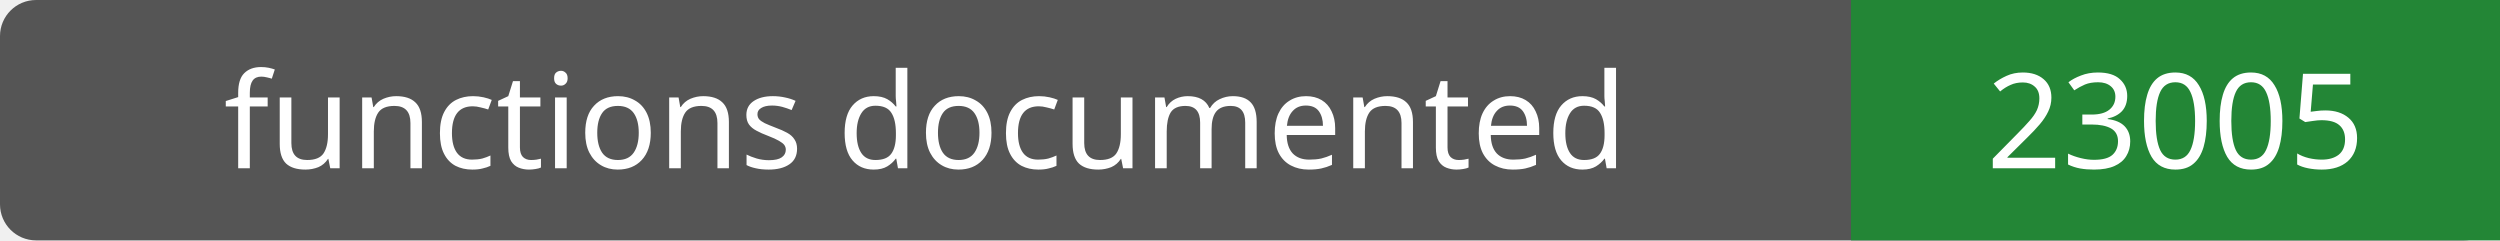
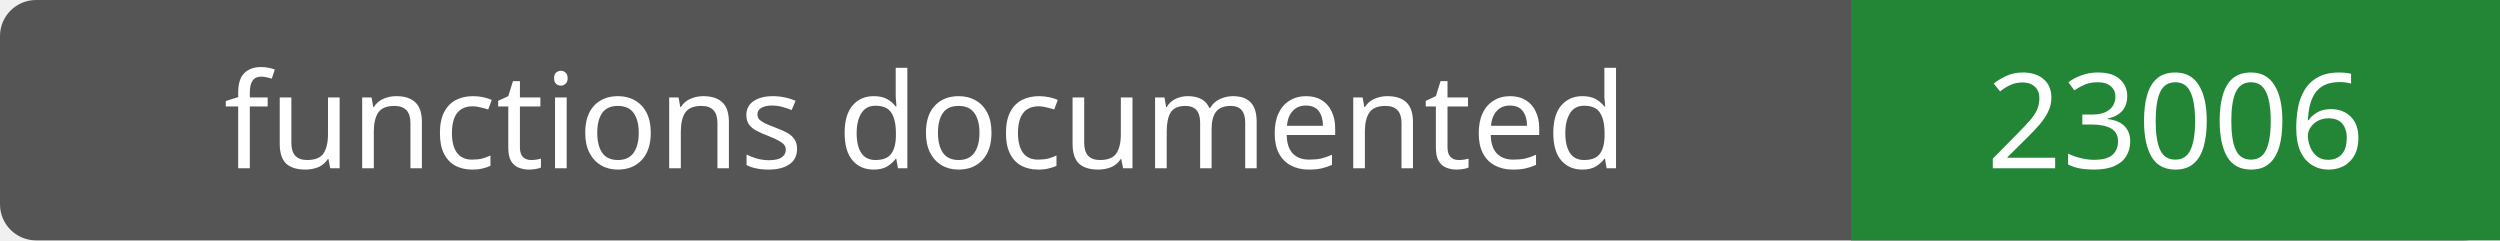
- <svg xmlns="http://www.w3.org/2000/svg" width="208" height="20" role="img" aria-label="functions documented: 23005">
+ <svg xmlns="http://www.w3.org/2000/svg" width="208" height="20" role="img" aria-label="functions documented: 23006">
  <rect width="208" height="20" rx="3" fill="#555" />
  <path fill="#238636" d="M154 0h54v20H154z" />
  <g fill="#fff" text-anchor="middle" font-family="Verdana,sans-serif" font-size="11">
    <text x="77.0" y="14">functions documented</text>
-     <text x="181.0" y="14">23005</text>
+     <text x="181.0" y="14">23006</text>
  </g>
</svg>
